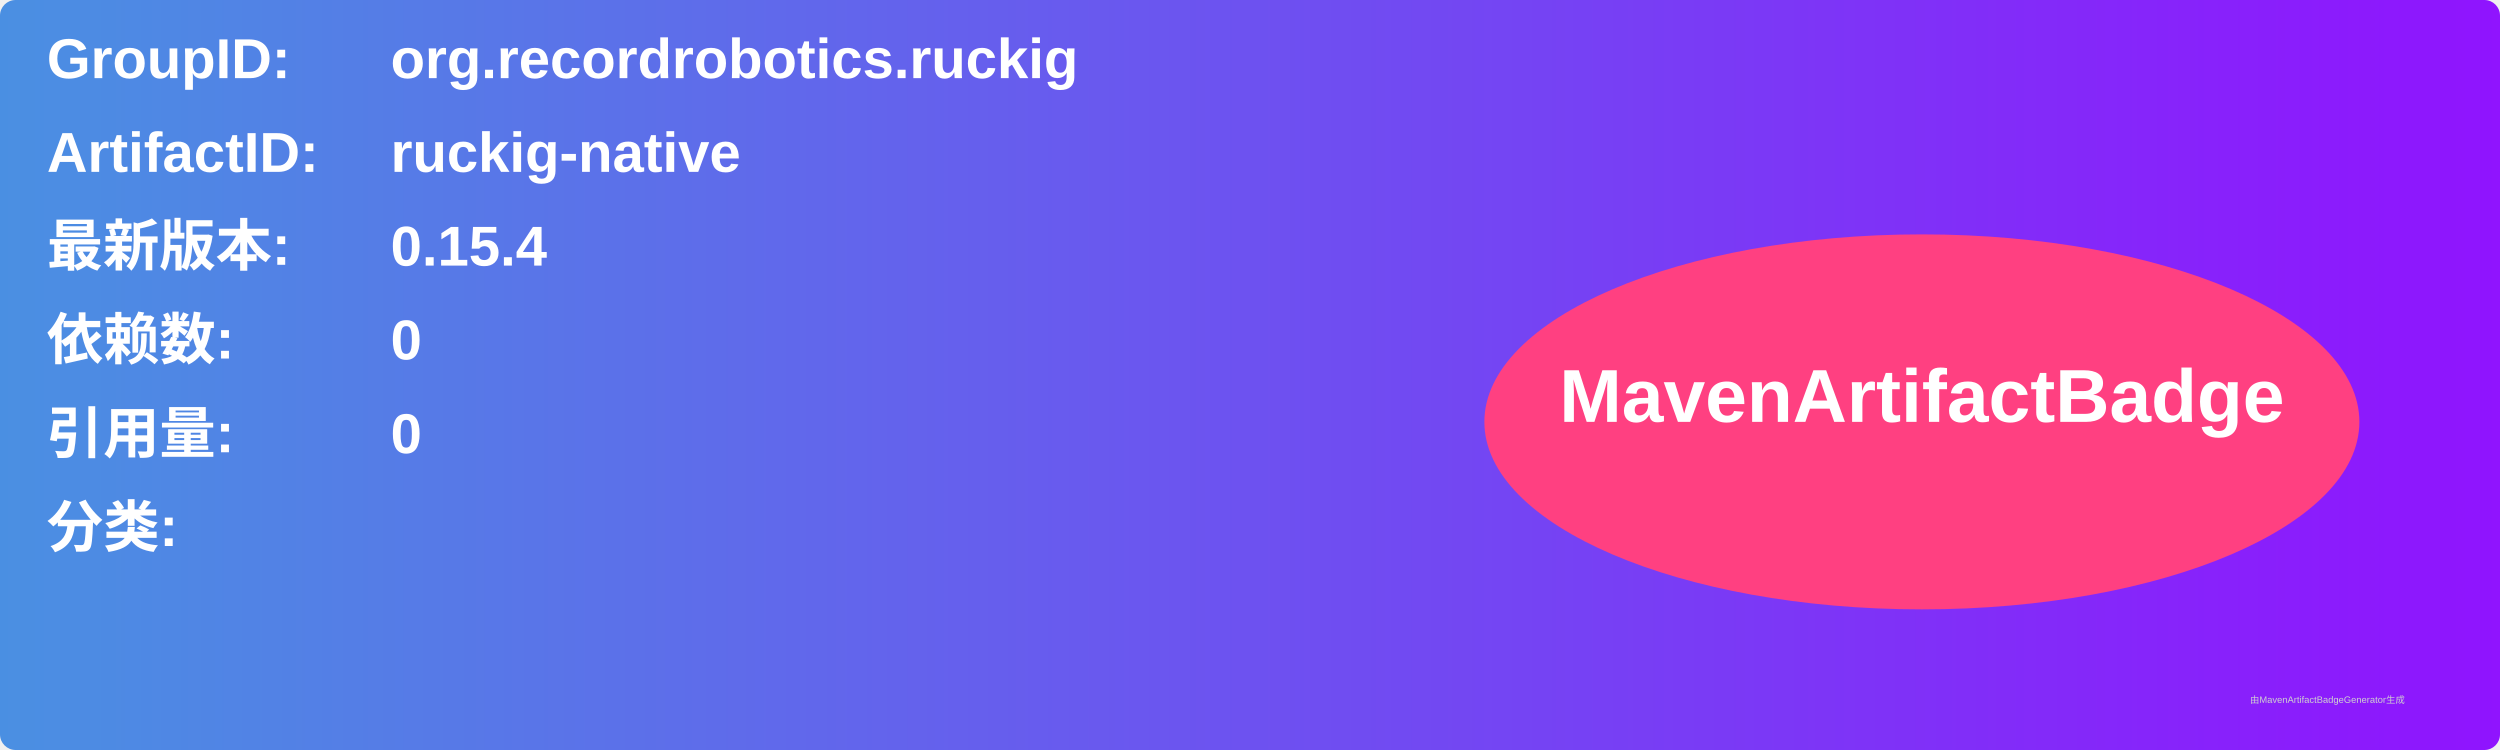
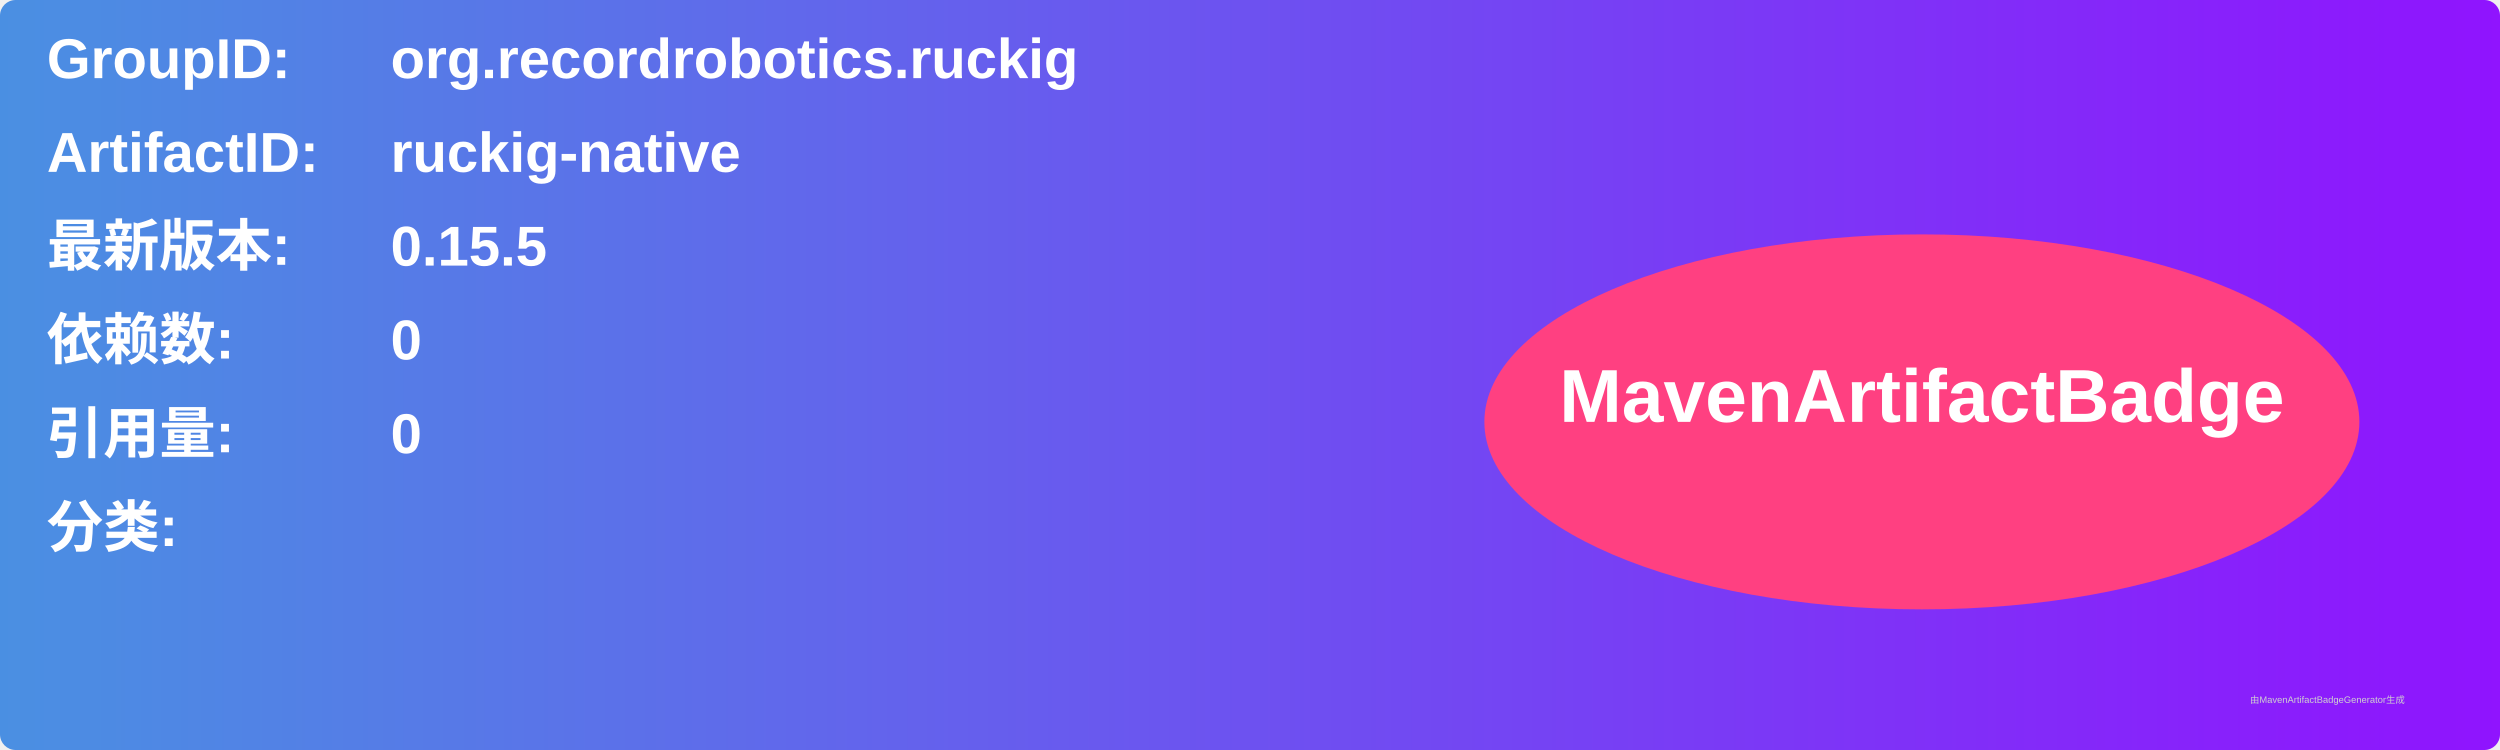
<svg xmlns="http://www.w3.org/2000/svg" width="800" height="240" viewBox="0 0 800 240">
  <linearGradient id="grad" x1="0%" y1="0%" x2="100%" y2="0%">
    <stop offset="0%" stop-color="#4a90e2" />
    <stop offset="100%" stop-color="#9013fe" />
  </linearGradient>
  <rect width="100%" height="100%" rx="5" ry="5" fill="url(#grad)" />
  <g transform="translate(15, 15)">
    <text x="0" y="10" font-family="Arial" font-size="18" fill="white" font-weight="bold" width="260">GroupID:</text>
    <text x="110" y="10" font-family="Arial" font-size="18" fill="white" font-weight="bold" width="460">org.recordrobotics.ruckig</text>
    <text x="0" y="40" font-family="Arial" font-size="18" fill="white" font-weight="bold" width="260">ArtifactID:</text>
    <text x="110" y="40" font-family="Arial" font-size="18" fill="white" font-weight="bold" width="460">ruckig-native</text>
    <text x="0" y="70" font-family="Arial" font-size="18" fill="white" font-weight="bold">最新版本:</text>
    <text x="110" y="70" font-family="Arial" font-size="18" fill="white" font-weight="bold">
-       <tspan font-weight="bold">0.15.4</tspan>
+       <tspan font-weight="bold">0.15.5</tspan>
    </text>
    <text x="0" y="100" font-family="Arial" font-size="18" fill="white" font-weight="bold">依赖数: </text>
    <text x="110" y="100" font-family="Arial" font-size="18" fill="white">
      <tspan font-weight="bold">0</tspan>
    </text>
    <text x="0" y="130" font-family="Arial" font-size="18" fill="white" font-weight="bold">引用量: </text>
    <text x="110" y="130" font-family="Arial" font-size="18" fill="white">
      <tspan font-weight="bold">0</tspan>
    </text>
    <text x="0" y="160" font-family="Arial" font-size="18" fill="white" font-weight="bold">分类:</text>
    <text x="10" y="190" font-family="Arial" font-size="10" fill="white">
      <tspan font-weight="bold" />
    </text>
    <ellipse cx="600" cy="120" rx="140" ry="60" fill="#ff4081" />
    <text x="600" y="120" text-anchor="middle" font-family="Arial" font-size="24" fill="white" font-weight="bold">MavenArtifactBadge</text>
  </g>
  <text x="720" y="225" font-family="Arial" font-size="3" fill="#d0d0d0">由MavenArtifactBadgeGenerator生成</text>
</svg>
